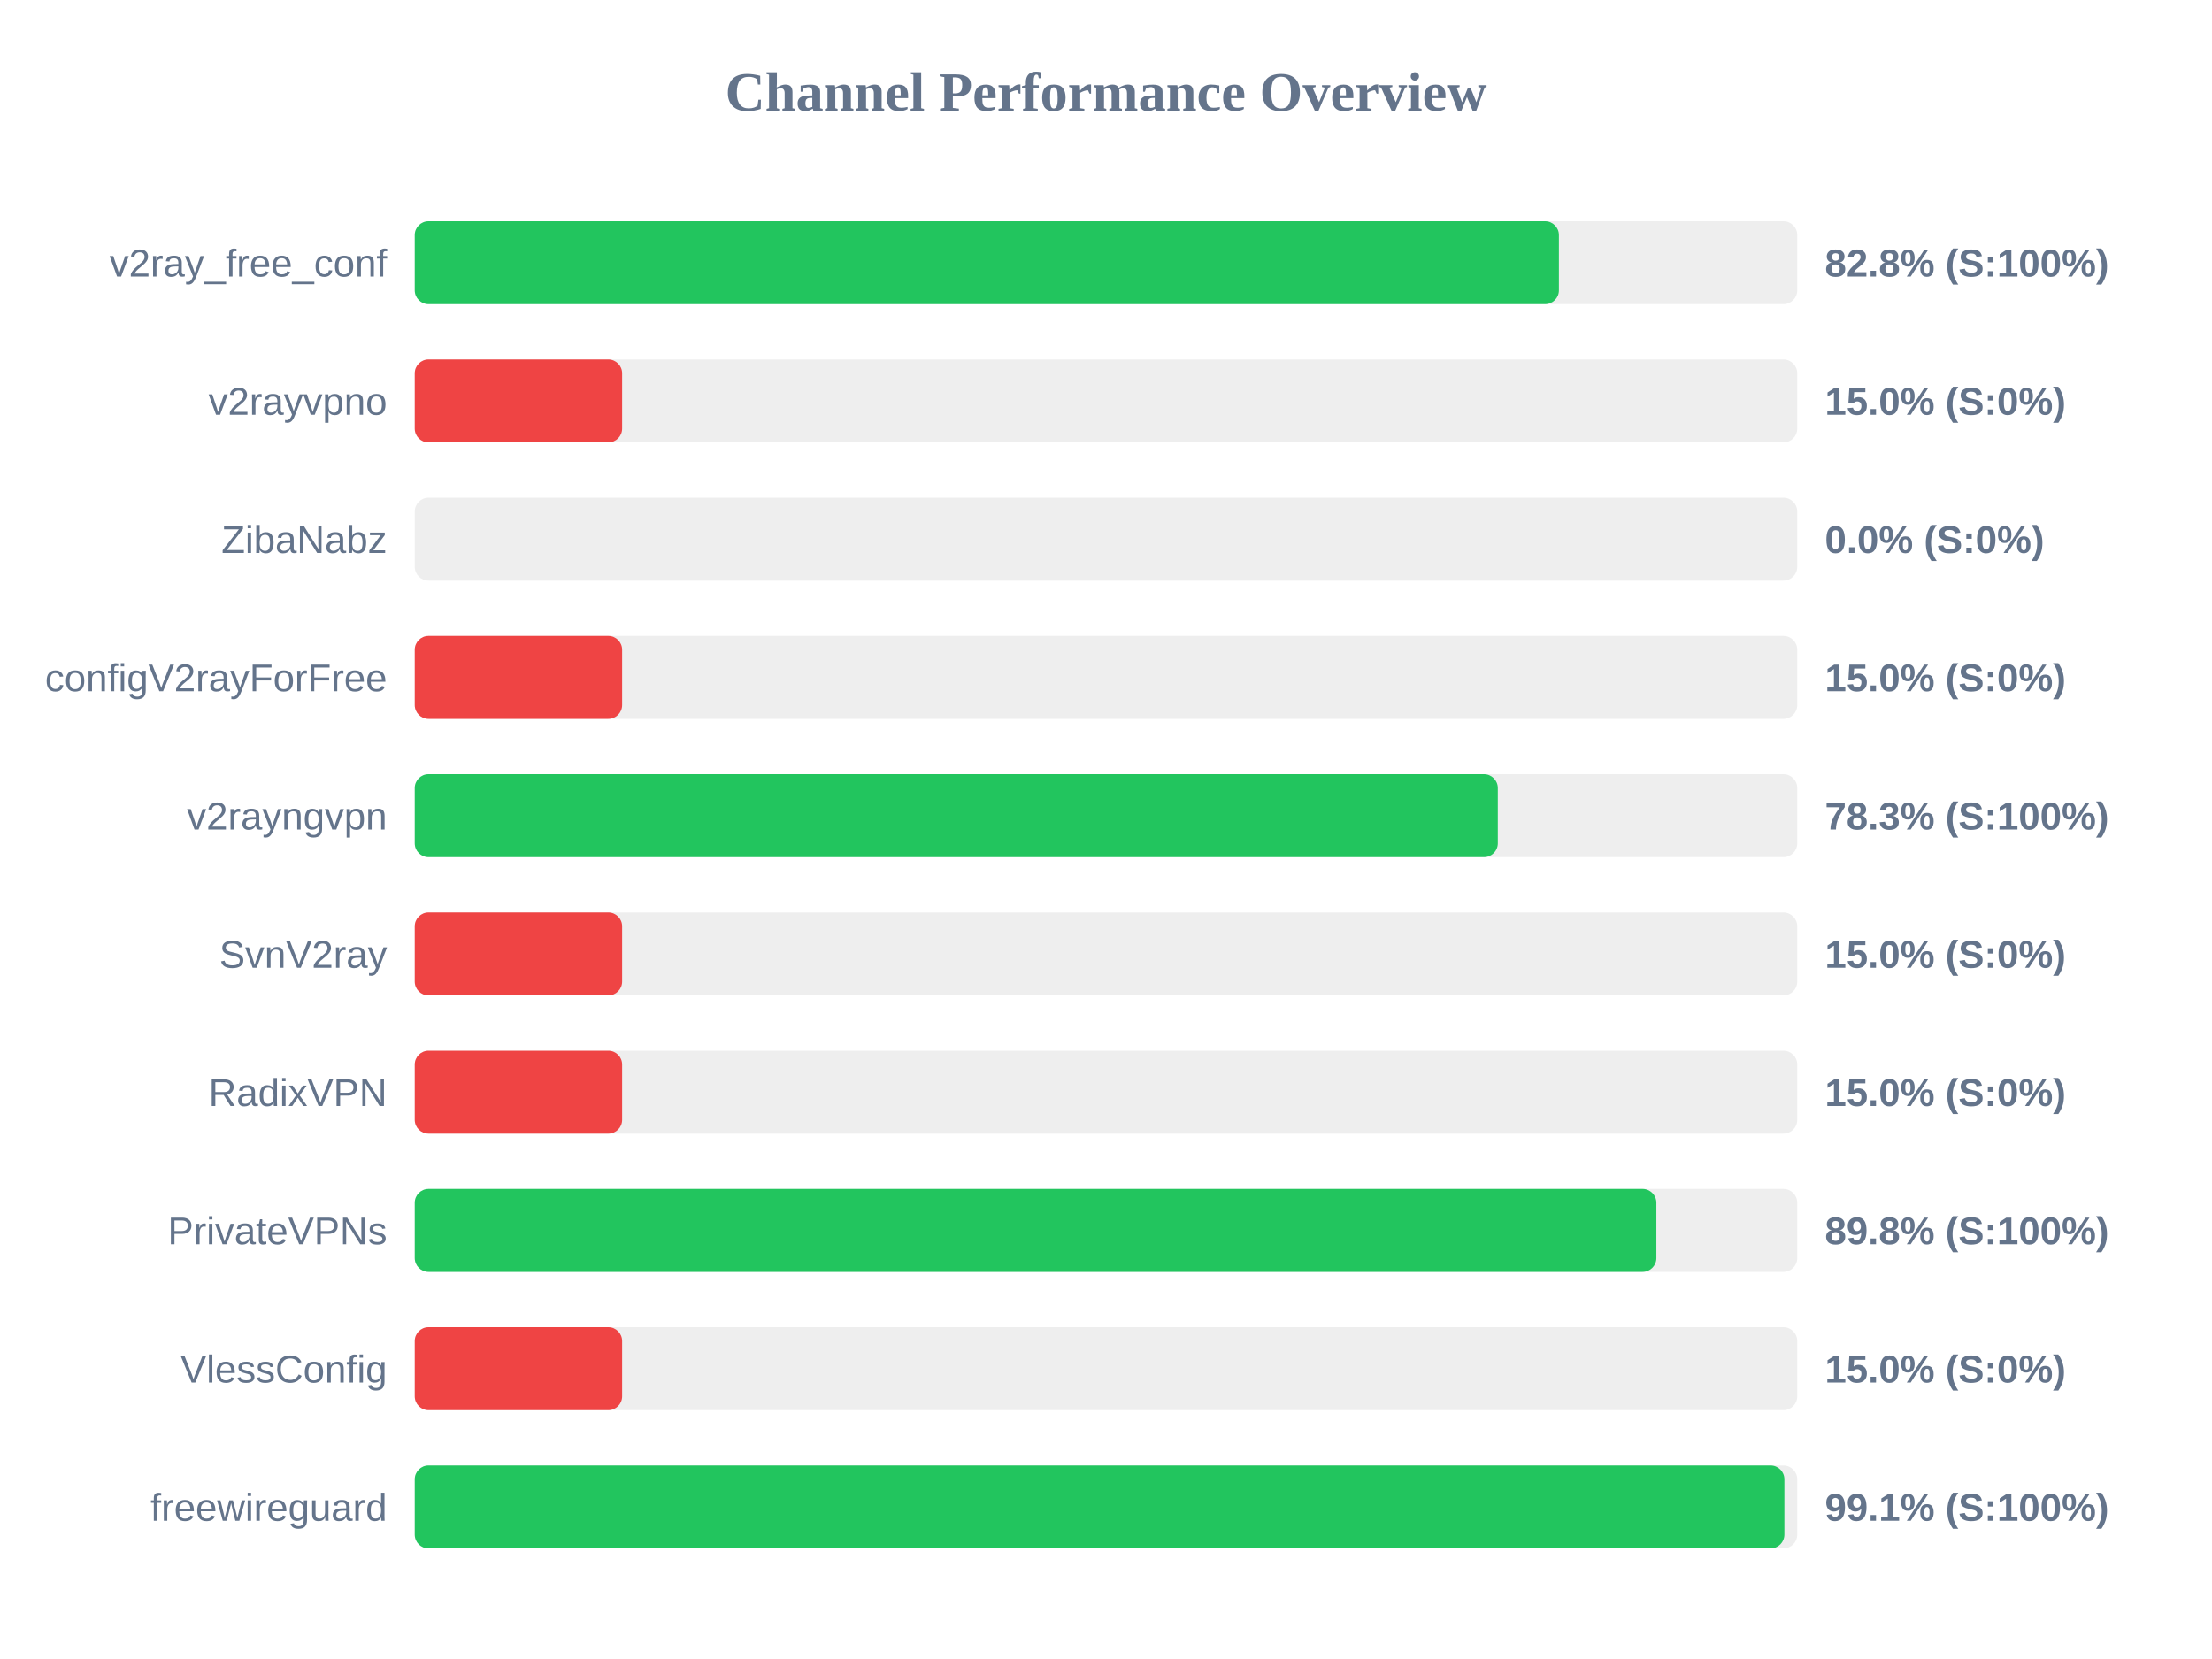
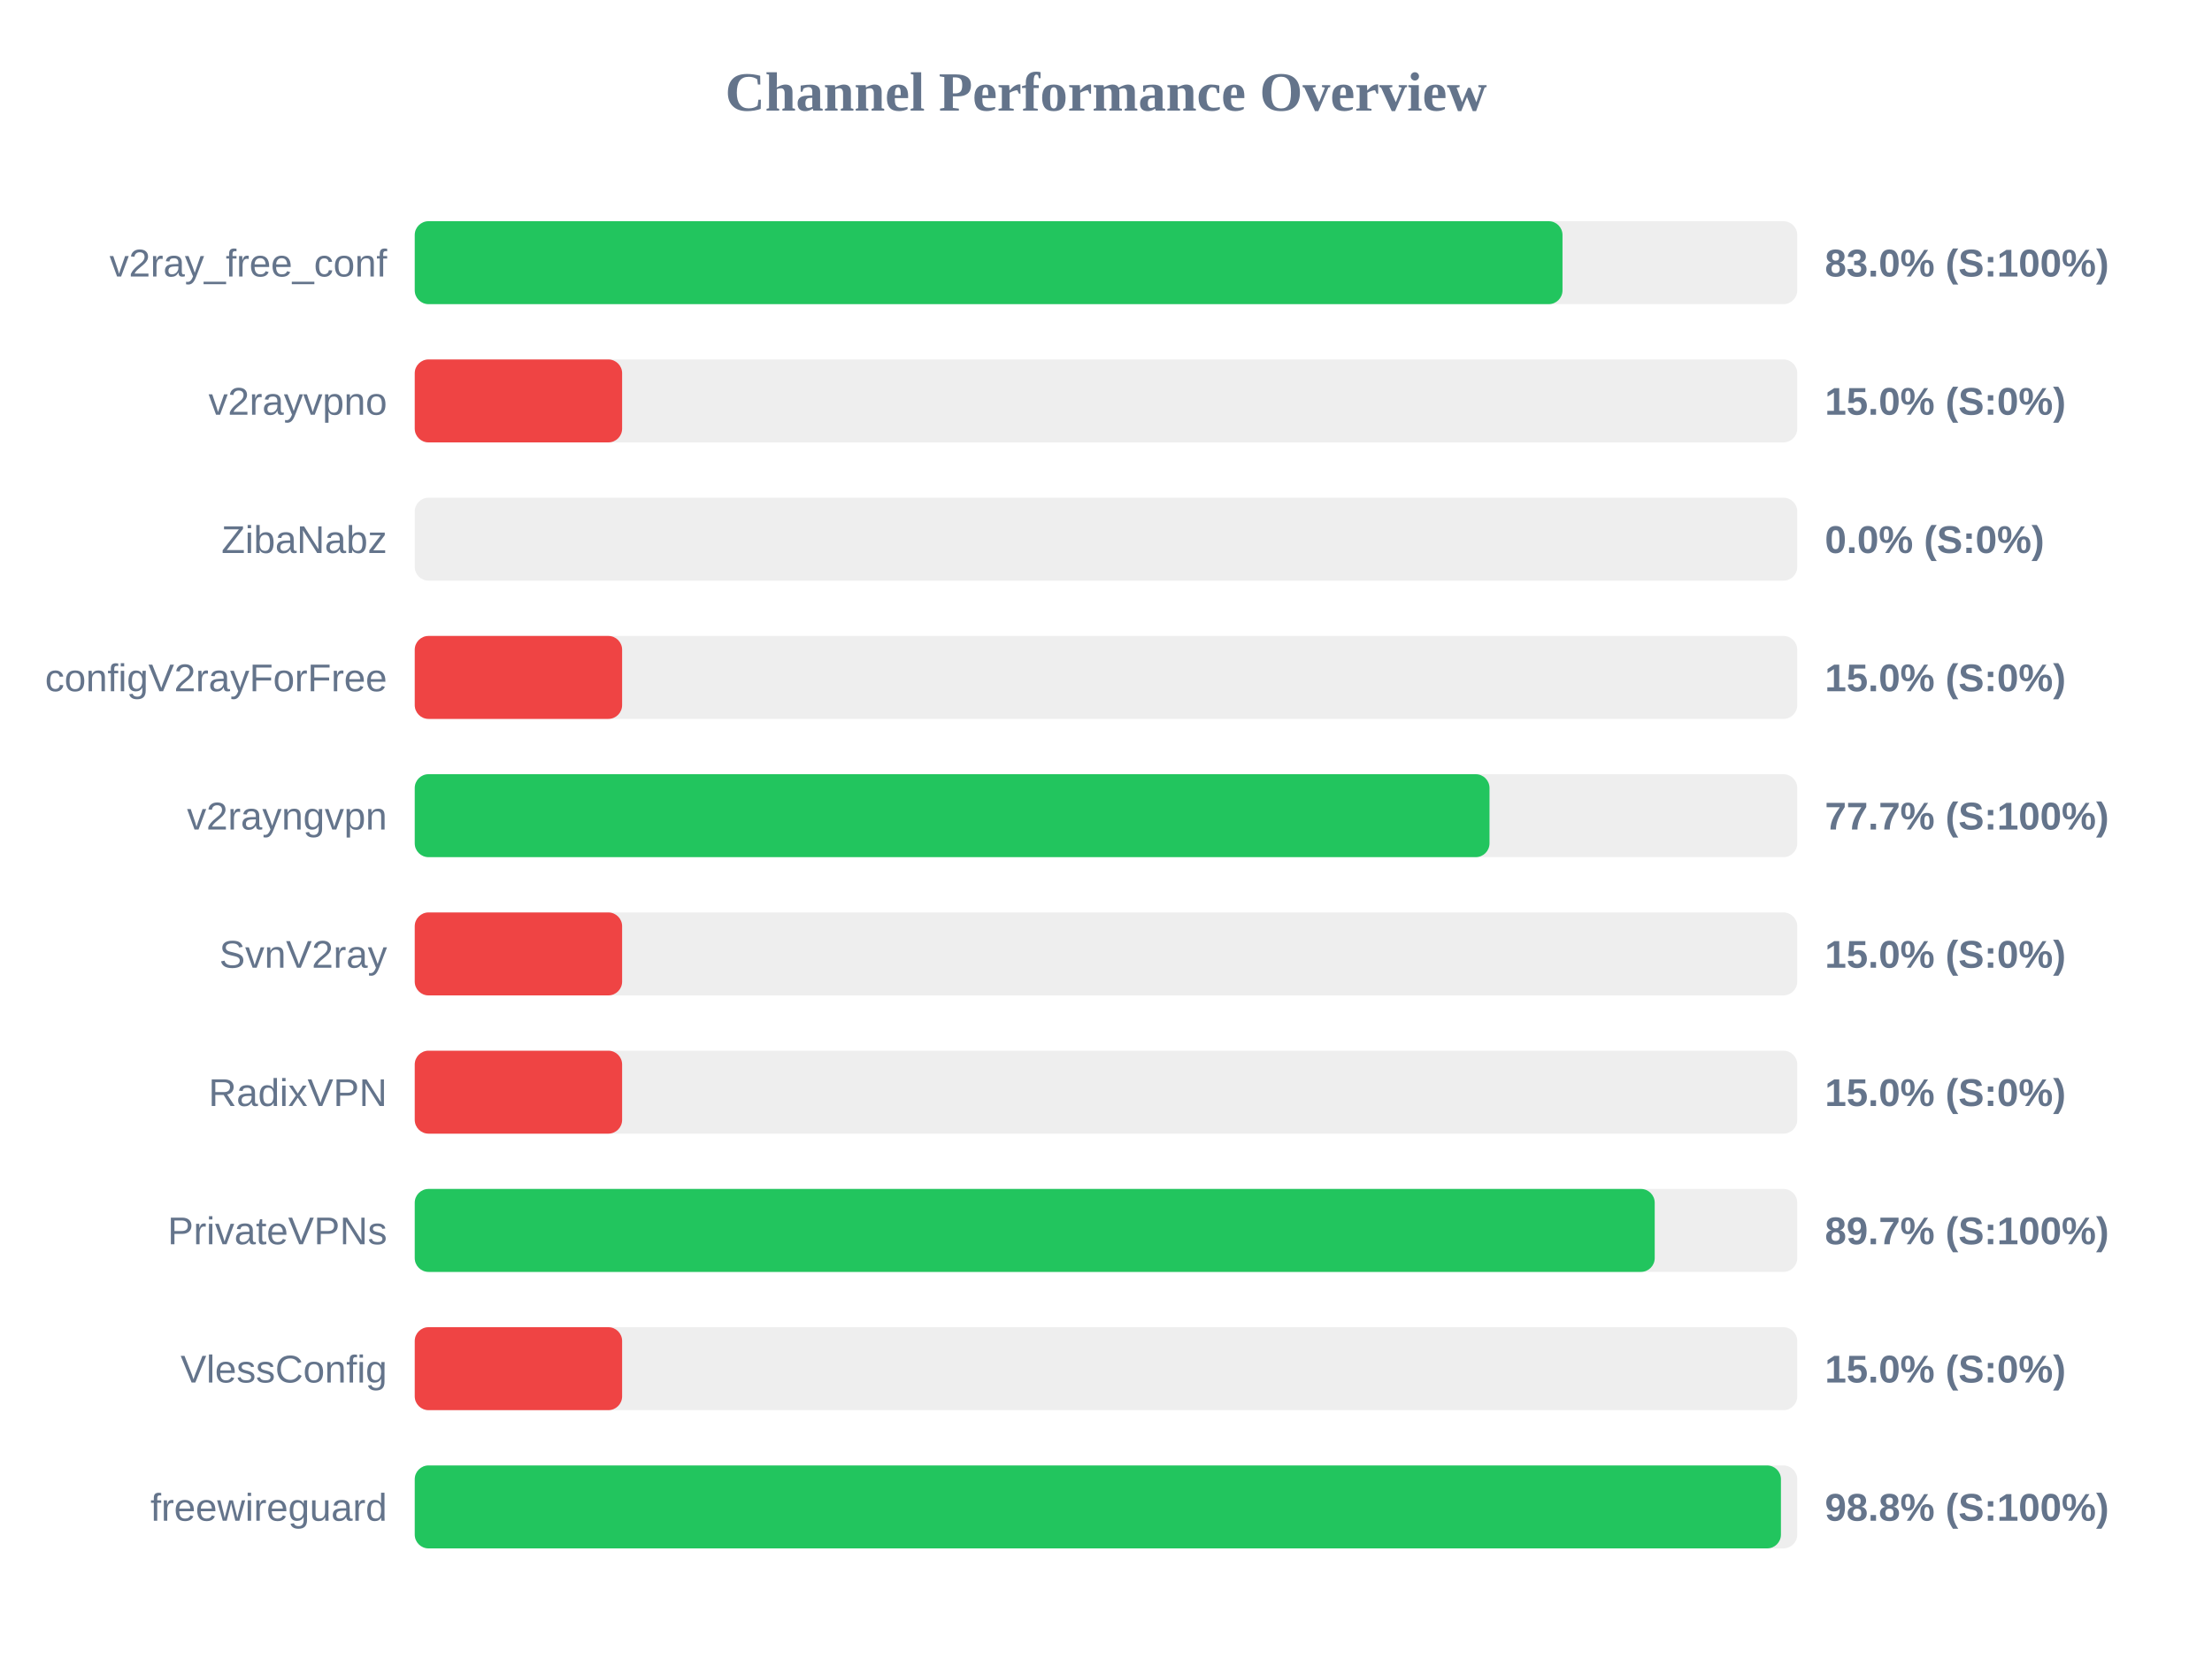
<svg xmlns="http://www.w3.org/2000/svg" width="800" height="600" version="1.1">
  <style>
        .row { font: 14px Arial; fill: #64748b; }
        .score { font: bold 14px Arial; fill: #64748b; }
    </style>
  <text x="400" y="40" text-anchor="middle" font-size="20px" font-weight="bold" fill="#64748b">Channel Performance Overview</text>
  <rect x="150" y="80" width="500" height="30" fill="#eee" rx="5" />
-   <rect x="150" y="80" width="413.8" height="30" fill="#22c55e" rx="5" />
+   <rect x="150" y="80" width="415.1" height="30" fill="#22c55e" rx="5" />
  <text x="140" y="100" text-anchor="end" class="row">v2ray_free_conf</text>
-   <text x="660" y="100" text-anchor="start" class="score">82.8% (S:100%)</text>
+   <text x="660" y="100" text-anchor="start" class="score">83.0% (S:100%)</text>
  <rect x="150" y="130" width="500" height="30" fill="#eee" rx="5" />
  <rect x="150" y="130" width="75.0" height="30" fill="#ef4444" rx="5" />
  <text x="140" y="150" text-anchor="end" class="row">v2rayvpno</text>
  <text x="660" y="150" text-anchor="start" class="score">15.0% (S:0%)</text>
  <rect x="150" y="180" width="500" height="30" fill="#eee" rx="5" />
  <rect x="150" y="180" width="0.0" height="30" fill="#ef4444" rx="5" />
  <text x="140" y="200" text-anchor="end" class="row">ZibaNabz</text>
  <text x="660" y="200" text-anchor="start" class="score">0.0% (S:0%)</text>
  <rect x="150" y="230" width="500" height="30" fill="#eee" rx="5" />
  <rect x="150" y="230" width="75.0" height="30" fill="#ef4444" rx="5" />
  <text x="140" y="250" text-anchor="end" class="row">configV2rayForFree</text>
  <text x="660" y="250" text-anchor="start" class="score">15.0% (S:0%)</text>
  <rect x="150" y="280" width="500" height="30" fill="#eee" rx="5" />
-   <rect x="150" y="280" width="391.7" height="30" fill="#22c55e" rx="5" />
+   <rect x="150" y="280" width="388.7" height="30" fill="#22c55e" rx="5" />
  <text x="140" y="300" text-anchor="end" class="row">v2rayngvpn</text>
-   <text x="660" y="300" text-anchor="start" class="score">78.3% (S:100%)</text>
+   <text x="660" y="300" text-anchor="start" class="score">77.7% (S:100%)</text>
  <rect x="150" y="330" width="500" height="30" fill="#eee" rx="5" />
  <rect x="150" y="330" width="75.0" height="30" fill="#ef4444" rx="5" />
  <text x="140" y="350" text-anchor="end" class="row">SvnV2ray</text>
  <text x="660" y="350" text-anchor="start" class="score">15.0% (S:0%)</text>
  <rect x="150" y="380" width="500" height="30" fill="#eee" rx="5" />
  <rect x="150" y="380" width="75.0" height="30" fill="#ef4444" rx="5" />
  <text x="140" y="400" text-anchor="end" class="row">RadixVPN</text>
  <text x="660" y="400" text-anchor="start" class="score">15.0% (S:0%)</text>
  <rect x="150" y="430" width="500" height="30" fill="#eee" rx="5" />
-   <rect x="150" y="430" width="449.05" height="30" fill="#22c55e" rx="5" />
+   <rect x="150" y="430" width="448.45" height="30" fill="#22c55e" rx="5" />
  <text x="140" y="450" text-anchor="end" class="row">PrivateVPNs</text>
-   <text x="660" y="450" text-anchor="start" class="score">89.8% (S:100%)</text>
+   <text x="660" y="450" text-anchor="start" class="score">89.7% (S:100%)</text>
  <rect x="150" y="480" width="500" height="30" fill="#eee" rx="5" />
  <rect x="150" y="480" width="75.0" height="30" fill="#ef4444" rx="5" />
  <text x="140" y="500" text-anchor="end" class="row">VlessConfig</text>
  <text x="660" y="500" text-anchor="start" class="score">15.0% (S:0%)</text>
  <rect x="150" y="530" width="500" height="30" fill="#eee" rx="5" />
-   <rect x="150" y="530" width="495.35" height="30" fill="#22c55e" rx="5" />
+   <rect x="150" y="530" width="494.1" height="30" fill="#22c55e" rx="5" />
  <text x="140" y="550" text-anchor="end" class="row">freewireguard</text>
-   <text x="660" y="550" text-anchor="start" class="score">99.1% (S:100%)</text>
+   <text x="660" y="550" text-anchor="start" class="score">98.8% (S:100%)</text>
</svg>
